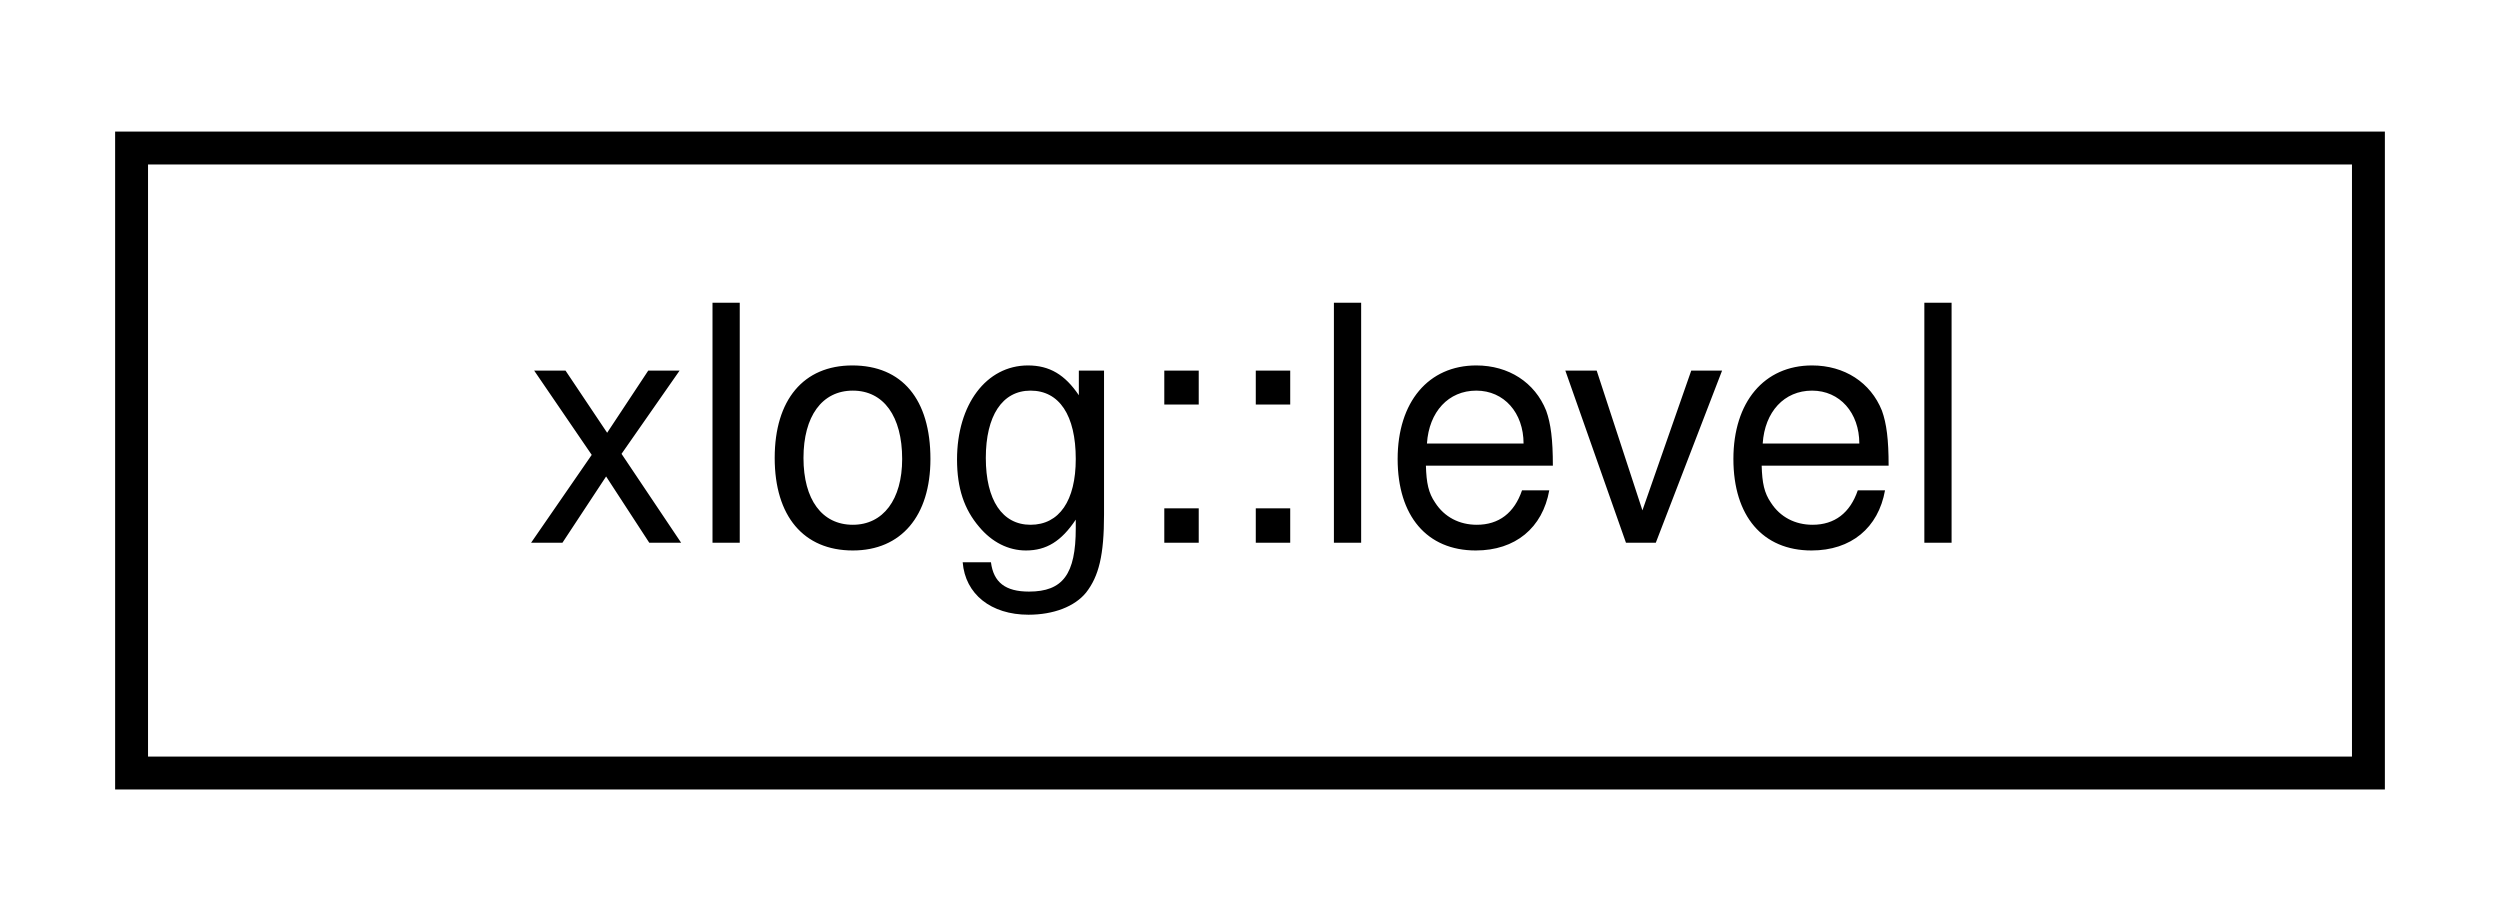
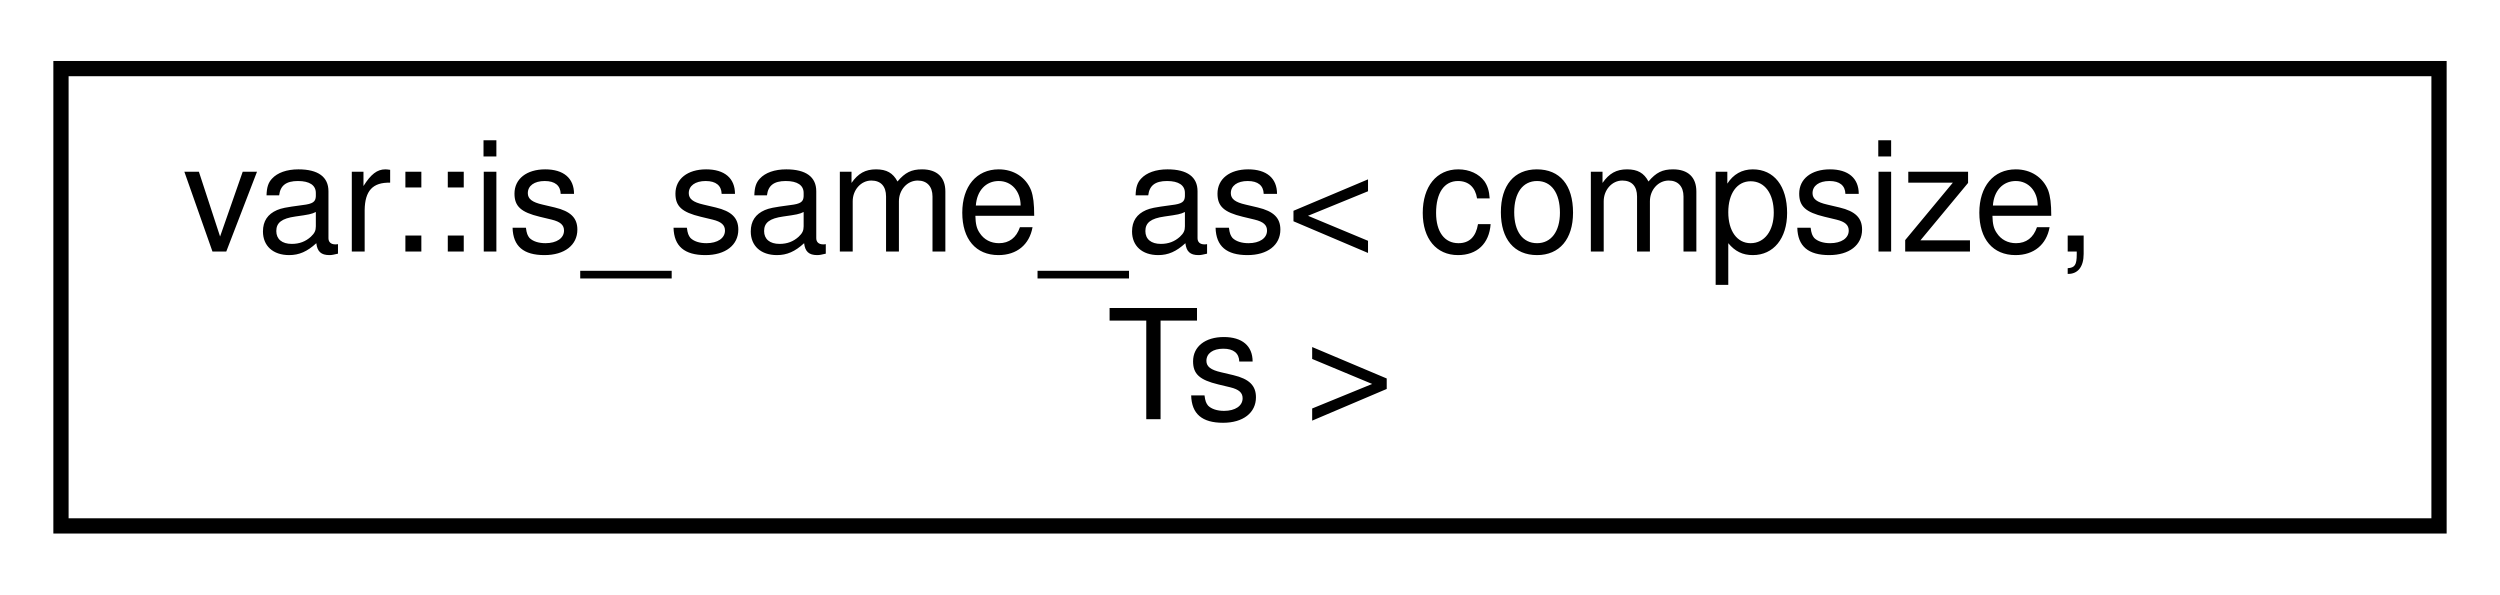
- <svg xmlns="http://www.w3.org/2000/svg" xmlns:xlink="http://www.w3.org/1999/xlink" width="76pt" height="28pt" viewBox="0.00 0.00 76.00 28.00">
-   <g id="graph0" class="graph" transform="scale(1 1) rotate(0) translate(4 24)">
+ <svg xmlns="http://www.w3.org/2000/svg" xmlns:xlink="http://www.w3.org/1999/xlink" width="164pt" height="39pt" viewBox="0.00 0.00 164.00 39.00">
+   <g id="graph0" class="graph" transform="scale(1 1) rotate(0) translate(4 35)">
    <g id="node1" class="node">
      <g id="a_node1">
-         <a xlink:href="structxlog_1_1level.html" target="_top" xlink:title="Contains possible LogLevel values that are used by the message whitelisting system.">
-           <polygon fill="none" stroke="black" points="0,-0.5 0,-19.5 68,-19.5 68,-0.5 0,-0.5" />
-           <text text-anchor="middle" x="34" y="-7.5" font-family="Helvetica,sans-Serif" font-size="10.00">xlog::level</text>
+         <a xlink:href="structvar_1_1is__same__as.html" target="_top" xlink:title="Check if a variadic templated type has the same number of arguments as a given value.">
+           <polygon fill="none" stroke="black" points="0,-0.5 0,-30.5 156,-30.5 156,-0.5 0,-0.5" />
+           <text text-anchor="start" x="8" y="-18.5" font-family="Helvetica,sans-Serif" font-size="10.00">var::is_same_as&lt; compsize,</text>
+           <text text-anchor="middle" x="78" y="-7.5" font-family="Helvetica,sans-Serif" font-size="10.00"> Ts &gt;</text>
        </a>
      </g>
    </g>
  </g>
</svg>
